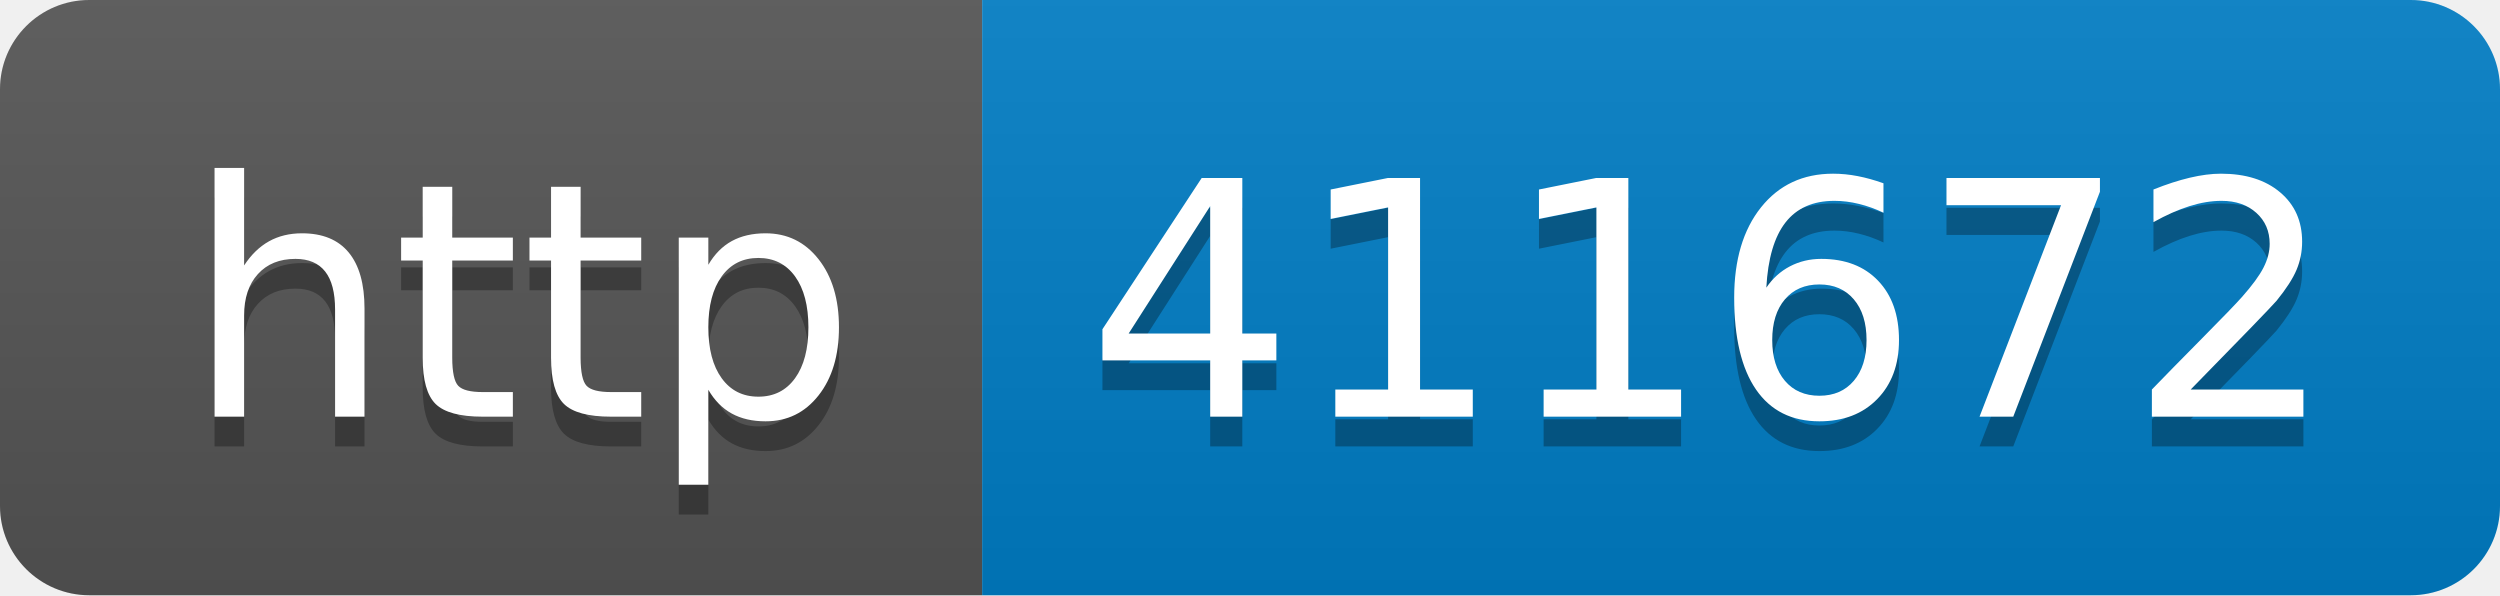
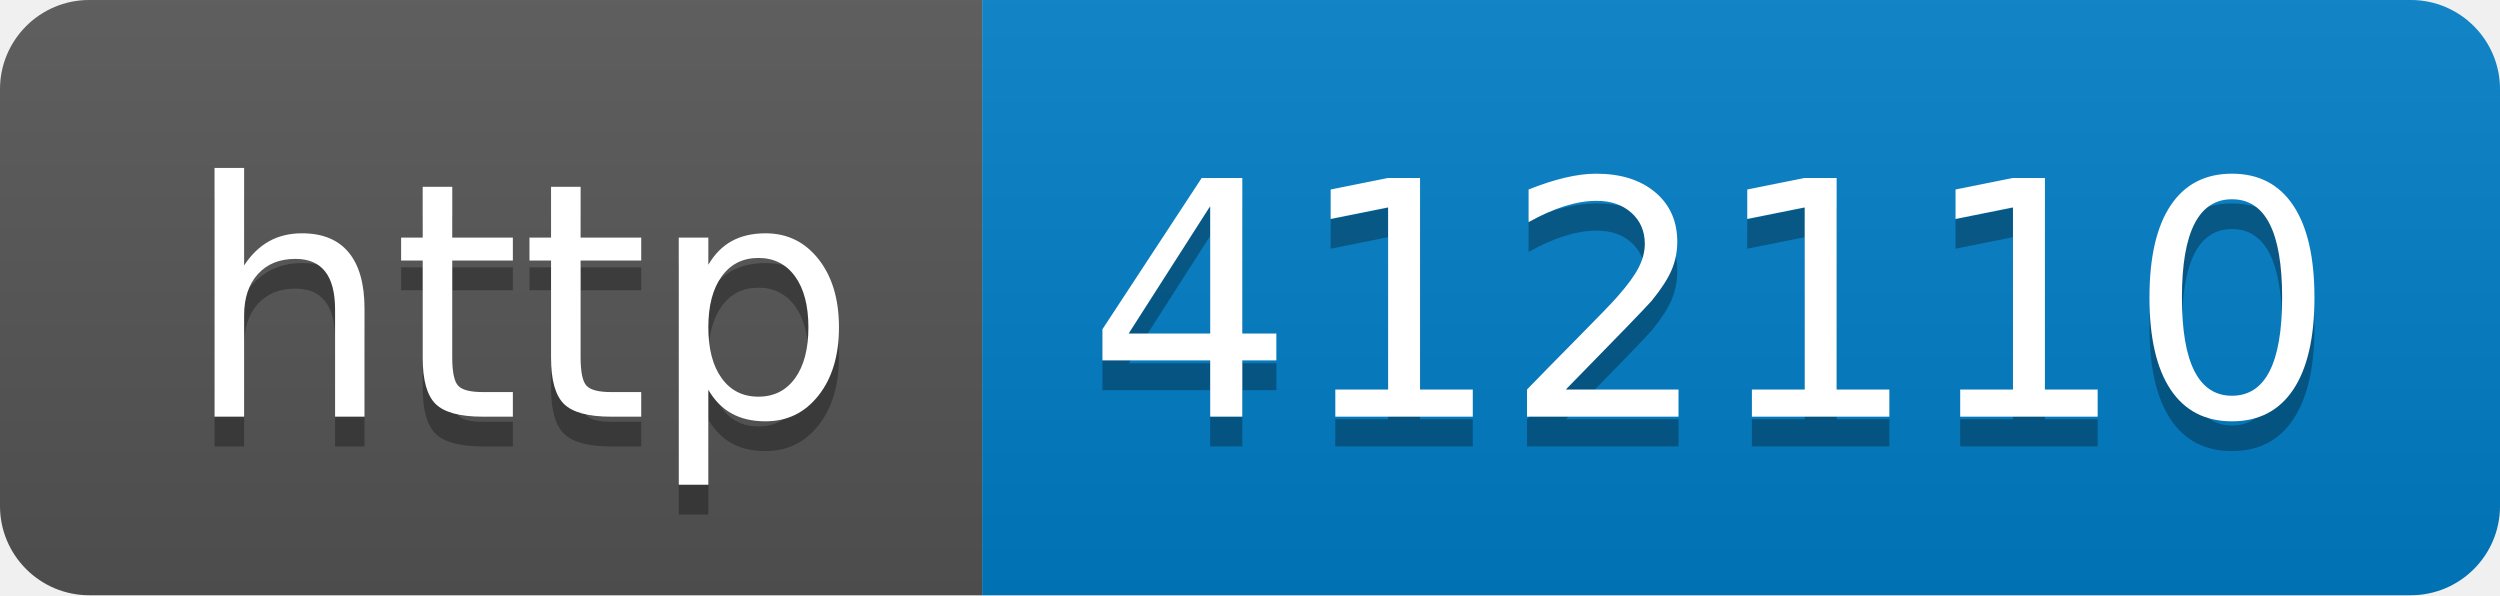
- <svg xmlns="http://www.w3.org/2000/svg" width="84" height="20" role="img" aria-label="http: 411672">
+ <svg xmlns="http://www.w3.org/2000/svg" width="84" height="20" role="img" aria-label="http: 412110">
  <linearGradient id="s" x2="0" y2="100%">
    <stop offset="0" stop-color="#bbb" stop-opacity=".1" />
    <stop offset="1" stop-opacity=".1" />
  </linearGradient>
  <clipPath id="r">
    <rect width="84" height="20" rx="3" fill="#fff" />
  </clipPath>
  <g clip-path="url(#r)">
    <rect width="33" height="20" fill="#555" />
    <rect x="33" width="51" height="20" fill="#007ec6" />
    <rect width="84" height="20" fill="url(#s)" />
  </g>
  <g fill="#fff" text-anchor="middle" font-family="Verdana,Geneva,DejaVu Sans,sans-serif" text-rendering="geometricPrecision" font-size="110">
    <text aria-hidden="true" x="175" y="150" fill="#010101" fill-opacity=".3" transform="scale(.1)" textLength="230">http</text>
    <text x="175" y="140" transform="scale(.1)" fill="#fff" textLength="230">http</text>
-     <text aria-hidden="true" x="575" y="150" fill="#010101" fill-opacity=".3" transform="scale(.1)" textLength="410">411672</text>
-     <text x="575" y="140" transform="scale(.1)" fill="#fff" textLength="410">411672</text>
+     <text aria-hidden="true" x="575" y="150" fill="#010101" fill-opacity=".3" transform="scale(.1)" textLength="410">412110</text>
+     <text x="575" y="140" transform="scale(.1)" fill="#fff" textLength="410">412110</text>
  </g>
</svg>
